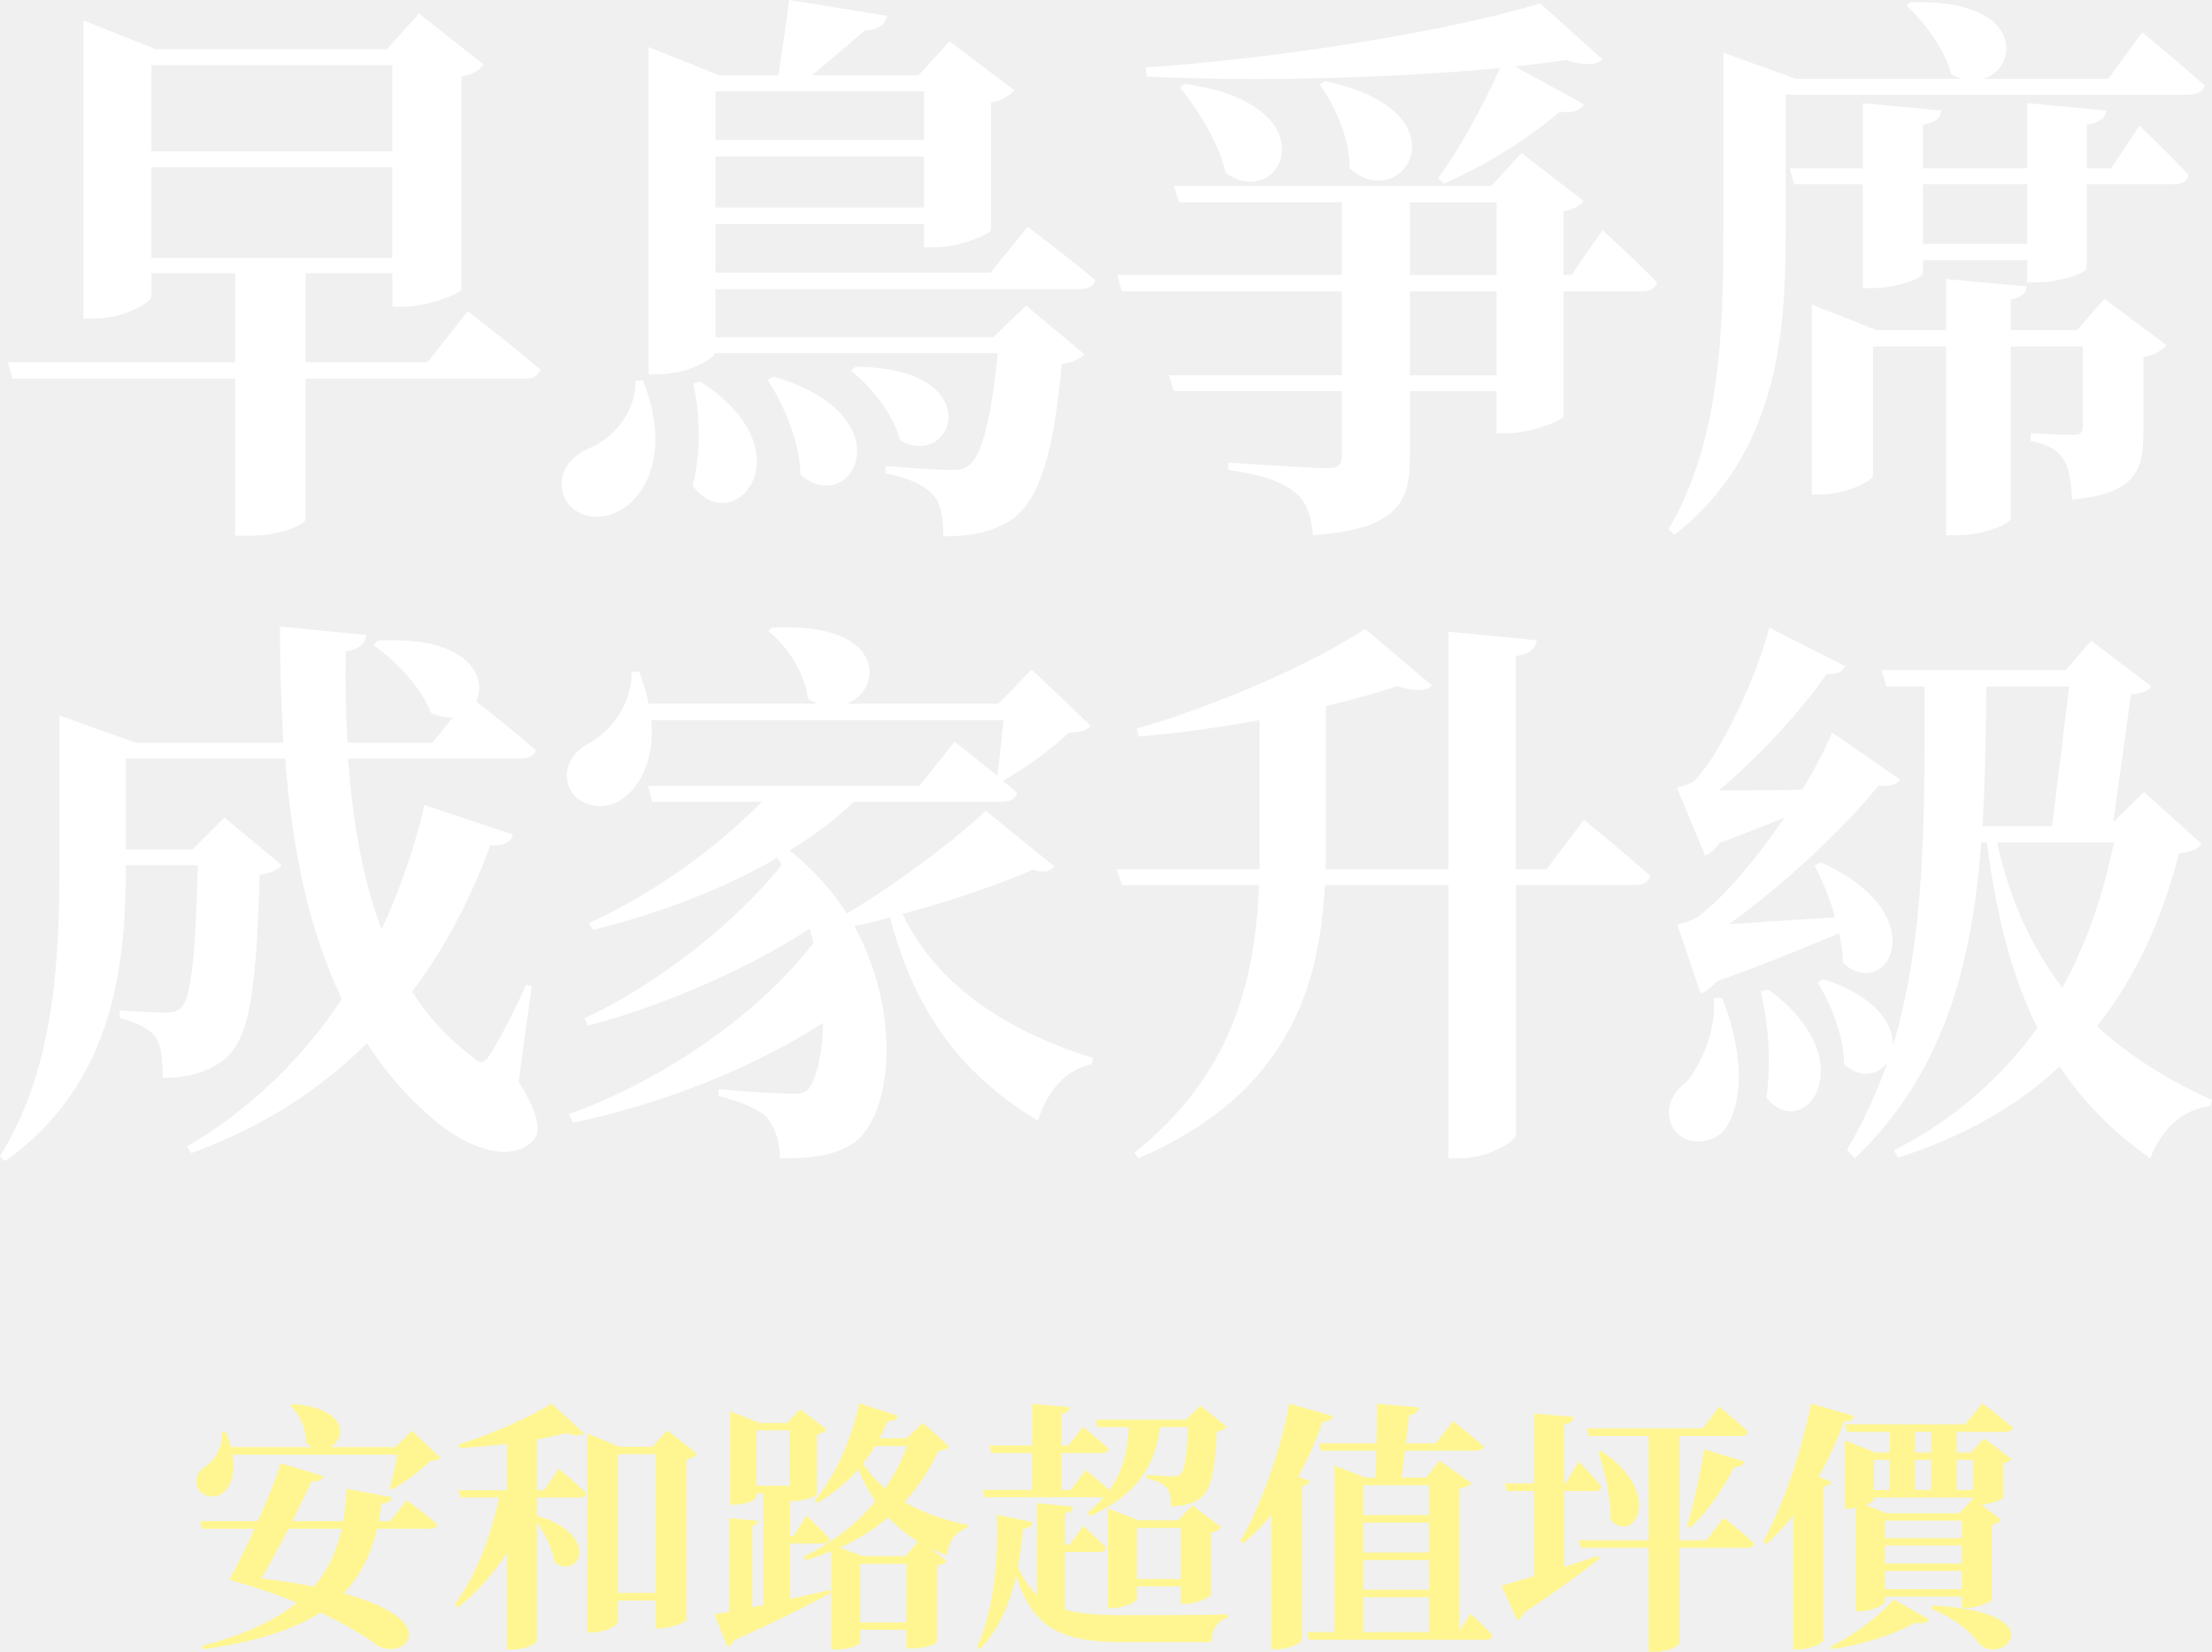
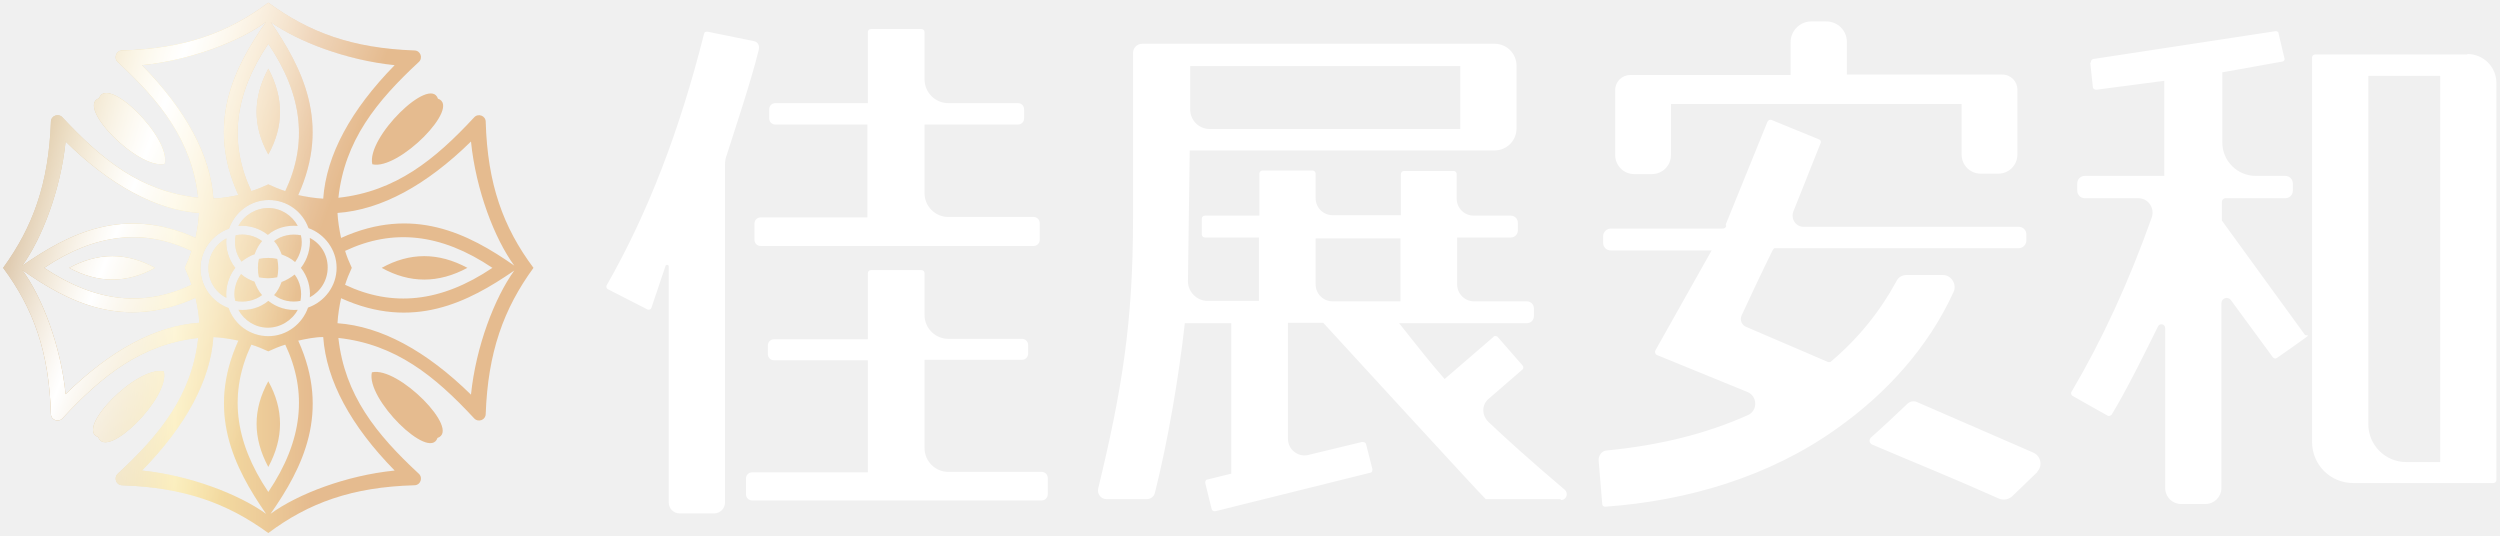
- <svg xmlns="http://www.w3.org/2000/svg" id="_圖層_2" data-name="圖層 2" viewBox="0 0 723.21 540.03">
+ <svg xmlns="http://www.w3.org/2000/svg" xmlns:xlink="http://www.w3.org/1999/xlink" viewBox="0 0 560 120" fill="#fff">
  <defs>
-     <style>
-       .cls-1 {
-         fill: #fff;
-       }
- 
-       .cls-2 {
-         fill: #fff691;
-       }
-     </style>
+     <linearGradient id="paint0" x1="2.2" y1="0" x2="120.9" y2="0" gradientUnits="userSpaceOnUse">
+       <stop stop-color="#BD935B" />
+       <stop offset="0.31" stop-color="#FAE9A9" />
+       <stop offset="0.57" stop-color="#E5BB8F" />
+     </linearGradient>
+     <linearGradient id="gr1" x1="0" y1="0" x2="80" y2="30" gradientUnits="userSpaceOnUse">
+       <stop offset="0" stop-color="#fff0" />
+       <stop offset=".5" stop-color="#fff" />
+       <stop offset="1" stop-color="#fff0" />
+       <animate attributeName="x1" values="-190;2000" dur="8s" repeatCount="indefinite" />
+       <animate attributeName="x2" values="-100;2090" dur="8s" repeatCount="indefinite" />
+     </linearGradient>
+     <path id="lo" d="M85.5,60c6.3-3.5,12.7-3.5,19.2,0-6.5,3.5-12.9,3.5-19.2,0ZM60.1,104.6c3.5-6.5,3.5-12.9,0-19.2-3.5,6.3-3.5,12.7,0,19.2ZM83.3,83.4c-1.4,5.9,12.9,20,14.7,14.7,5.3-1.8-8.8-16.1-14.7-14.7ZM83.4,36.8c5.9,1.4,20-12.9,14.7-14.7-1.8-5.3-16.1,8.8-14.7,14.7ZM36.9,36.7c1.4-5.9-12.9-20-14.7-14.7-5.3,1.8,8.8,16.1,14.7,14.7ZM36.7,83.2c-5.9-1.4-20,12.9-14.7,14.7,1.8,5.3,16.1-8.8,14.7-14.7ZM69.4,66.6c2.4-1.3,4-3.8,4-6.7s-1.6-5.4-4-6.6h0c.2,2.3-.5,4.8-2,6.7,1.5,1.9,2.2,4.3,2,6.6ZM60.1,15.4c-3.5,6.5-3.5,12.9,0,19.2,3.5-6.3,3.5-12.7,0-19.2ZM63.1,63.1c-.4,1.1-.9,2.1-1.7,3,1.7,1.3,3.9,1.7,5.9,1.3.4-2,0-4.2-1.3-5.9-.9.7-1.9,1.3-3,1.7ZM58.7,66.1c-.8-.9-1.3-1.9-1.7-3-1.1-.4-2.1-.9-3-1.7-1.3,1.8-1.8,4-1.3,6,2.1.4,4.3,0,6-1.3ZM60.1,67.4c-1.9,1.6-4.3,2.2-6.7,2h0c1.3,2.4,3.8,4,6.6,4s5.4-1.6,6.7-4c-2.3.2-4.7-.5-6.6-2ZM15.5,60c6.5,3.5,12.9,3.5,19.2,0-6.3-3.5-12.7-3.5-19.2,0ZM119.5,60c-6.7,9.2-10.2,18.9-10.7,32.7,0,1.4-1.7,2-2.6,1-8.8-9.5-17.6-16.6-30.4-18,1.4,12.8,8.5,21.6,18,30.4,1,.9.4,2.6-1,2.6-13.9.4-23.6,3.9-32.7,10.7-9.2-6.7-18.9-10.2-32.7-10.7-1.4,0-2-1.7-1-2.6,9.5-8.8,16.6-17.6,18-30.4-12.8,1.4-21.6,8.5-30.4,18-.9,1-2.6.4-2.6-1-.4-13.9-3.9-23.6-10.7-32.7,6.7-9.2,10.2-18.9,10.7-32.7,0-1.4,1.7-2,2.6-1,8.8,9.5,17.6,16.6,30.4,18-1.4-12.8-8.5-21.6-18-30.4-1-.9-.4-2.6,1-2.6,13.9-.4,23.6-3.9,32.7-10.7,9.2,6.7,18.9,10.2,32.7,10.7,1.4,0,2,1.7,1,2.6-9.5,8.8-16.6,17.6-18,30.4,12.8-1.4,21.6-8.5,30.4-18,.9-1,2.6-.4,2.6,1,.4,13.9,3.9,23.6,10.7,32.7ZM75.6,47.7c.1,1.9.4,3.7.8,5.6,16.1-7.3,28.5-1,38.8,6.2-4.4-6-8.6-16.9-9.7-27.8-10,9.8-20.1,15.3-29.9,16ZM78.8,60c-.6,1.3-1.1,2.5-1.5,3.8,10.6,5,21.4,4,33-3.8-11.6-7.8-22.4-8.8-33-3.8.4,1.3.9,2.5,1.5,3.8ZM88.4,14.6c-10.8-1.1-21.7-5.3-27.8-9.7,7.1,10.3,13.5,22.7,6.2,38.8,1.9.4,3.7.7,5.6.8.7-9.8,6.2-19.9,16-29.9ZM60.1,110.2c7.8-11.6,8.8-22.4,3.8-33-1.3.4-2.5.9-3.8,1.5-1.3-.6-2.5-1.1-3.8-1.5-5,10.6-4,21.4,3.8,33ZM69,68.9c3.7-1.3,6.4-4.8,6.4-8.9s-2.7-7.6-6.3-8.9c-1.3-3.7-4.8-6.3-8.9-6.3s-7.6,2.7-8.9,6.4c-3.7,1.3-6.4,4.8-6.4,8.9s2.7,7.6,6.3,8.9c1.3,3.7,4.8,6.3,8.9,6.3s7.6-2.7,8.9-6.4ZM60.1,9.8c-7.8,11.6-8.8,22.4-3.8,33,1.3-.4,2.5-.9,3.8-1.5,1.3.6,2.5,1.1,3.8,1.5,5-10.6,4-21.4-3.8-33ZM47.8,44.5c1.9-.1,3.7-.4,5.6-.8-7.3-16.1-1-28.5,6.2-38.8-6,4.4-16.9,8.6-27.8,9.7,9.8,10,15.3,20.1,16,29.9ZM5,59.5c10.3-7.1,22.7-13.5,38.8-6.2.4-1.9.7-3.7.8-5.6-9.8-.7-19.9-6.2-29.9-16-1.1,10.8-5.3,21.7-9.7,27.8ZM41.4,60c.6-1.3,1.1-2.5,1.5-3.8-10.6-5-21.4-4-33,3.8,11.6,7.8,22.4,8.8,33,3.8-.4-1.3-.9-2.5-1.5-3.8ZM44.6,72.3c0-1.9-.4-3.7-.8-5.6-16.1,7.3-28.5,1-38.8-6.2,4.4,6,8.6,16.9,9.7,27.8,10-9.8,20.1-15.3,29.9-16ZM31.8,105.4c10.8,1.1,21.7,5.3,27.8,9.7-7.1-10.3-13.5-22.7-6.2-38.8-1.9-.4-3.7-.7-5.6-.8-.7,9.8-6.2,19.9-16,29.9ZM72.4,75.5c-1.9,0-3.7.4-5.6.8,7.3,16.1,1,28.5-6.2,38.8,6-4.4,16.9-8.6,27.8-9.7-9.8-10-15.3-20.1-16-29.9ZM115.2,60.6c-10.3,7.1-22.7,13.5-38.8,6.2-.4,1.9-.7,3.7-.8,5.6,9.8.7,19.9,6.2,29.9,16,1.1-10.8,5.3-21.7,9.7-27.8ZM50.7,53.4c-2.4,1.3-4,3.8-4,6.7s1.6,5.4,4,6.6h0c-.2-2.3.5-4.8,2-6.7-1.5-1.9-2.2-4.3-2-6.6ZM61.4,54c.8.9,1.3,1.9,1.7,3,1.1.4,2.1.9,3,1.7,1.3-1.8,1.8-4,1.3-6-2.1-.4-4.3,0-6,1.3ZM60,52.6c1.9-1.6,4.3-2.2,6.7-2h0c-1.3-2.4-3.8-4-6.6-4s-5.4,1.6-6.7,4c2.3-.2,4.7.5,6.6,2ZM58,58c-.3,1.3-.3,2.7,0,4.1,1.3.3,2.7.3,4.1,0,.3-1.3.3-2.7,0-4.1-1.3-.3-2.7-.3-4.1,0ZM57,57c.4-1.1.9-2.1,1.7-3-1.7-1.3-3.9-1.7-5.9-1.3-.4,2,0,4.2,1.3,5.9.9-.7,1.9-1.3,3-1.7Z" />
  </defs>
-   <g id="_圖層_1-2" data-name="圖層 1">
-     <g>
-       <path class="cls-1" d="M152.92,101.76s14.83,11.31,23.73,19.09c-.55,2.04-2.6,2.96-5.19,2.96h-71.55v46.15c-.18,1.11-7.05,5.19-18.72,5.19h-4.27v-51.34H4.08l-1.48-5.38h74.33v-29.1h-27.43v7.41c0,2.41-9.45,7.42-18.72,7.42h-3.52V6.67l23.73,9.45h75.44l10.57-11.68,21.13,16.68c-.93,1.48-3.34,3.15-7.23,3.89v69.51c-.18,1.48-11.31,5.75-18.91,5.75h-3.71v-10.94h-28.36v29.1h39.85l13.16-16.68ZM49.49,21.32v28.17h78.78v-28.17H49.49ZM128.27,84.34v-29.66H49.49v29.66h78.78Z" />
-       <path class="cls-1" d="M210.18,124.37c9.27,22.98,1.3,38.74-8.9,43.19-6.86,3.15-15.2.74-17.24-6.3-1.86-7.23,2.78-12.23,8.9-14.83,7.23-2.97,15.01-11.49,14.83-21.87l2.41-.19ZM233.9,94.53v15.76h90.83l10.75-10.38,19.09,15.94c-1.48,1.48-3.71,2.59-7.41,3.15-2.6,28.73-7.23,44.49-16.31,50.79-5.75,3.89-12.79,5.56-22.43,5.56,0-5.75-.74-10.94-3.52-13.72-2.78-3.15-8.52-5.56-15.38-6.86v-2.41c6.49.56,17.79,1.3,21.5,1.3,2.97,0,4.45-.37,5.93-1.67,4.08-2.96,7.23-15.76,9.27-36.51h-92.5c-1.11,2.59-9.82,6.86-18.35,6.86h-3.34V15.38l23.17,9.27h19.28c1.11-7.04,2.6-17.42,3.52-24.65l32.07,5.19c-.74,3.15-3.34,4.63-7.41,4.82-4.64,4.08-11.86,10.19-17.24,14.64h34.85l10.2-11.12,21.13,15.94c-1.11,1.48-3.71,3.34-7.6,4.08v41.52c-.18,1.67-10.75,5.75-18.17,5.75h-3.71v-7.6h-68.21v15.94h89.9l12.23-15.01s13.72,10.38,22.06,17.42c-.56,2.04-2.41,2.97-5.19,2.97h-119ZM228.9,124.74c35.77,22.8,11.12,52.09-2.41,34.11,2.78-11.12,2.41-23.91.18-33.36l2.23-.74ZM233.9,29.84v15.94h68.21v-15.94h-68.21ZM302.11,67.84v-16.68h-68.21v16.68h68.21ZM252.81,123.08c44.3,12.98,25.39,46.71,8.9,32.07-.18-10.57-5.38-22.8-10.75-30.95l1.85-1.11ZM279.69,119.92c43.93.19,32.25,33.92,14.64,24.1-2.04-8.34-9.45-17.61-16.13-22.8l1.48-1.3Z" />
-       <path class="cls-1" d="M523.97,75.25s11.12,10.19,17.79,17.05c-.37,2.04-2.41,2.96-5,2.96h-25.58v40.78c-.18,1.48-10.94,5.56-18.17,5.56h-3.7v-13.72h-28.36v22.06c0,14.09-4.08,23.17-31.7,25.02-.55-6.3-2.04-11.12-5.93-14.09-3.89-2.97-9.08-5.38-21.69-7.23v-2.41s27.25,1.85,32.62,1.85c3.34,0,4.45-1.48,4.45-3.71v-21.5h-54.86l-1.67-5.19h56.53v-27.43h-71.92l-1.48-5.38h73.4v-23.73h-53.2l-1.67-5.38h103.8l9.83-10.75,20.39,15.76c-1.11,1.3-3.34,2.78-6.67,3.34v20.76h2.59l10.2-14.64ZM470.22,58.2c6.12-8.16,14.09-22.24,20.2-35.96-33.92,3.15-77.85,4.63-115.48,2.78l-.37-2.97c44.3-2.96,100.09-12.05,129.01-20.95l20.39,18.35c-1.86,1.67-5.93,2.22-11.86.18-5.19.74-10.75,1.48-16.87,2.04l22.61,12.42c-.92,1.85-3.52,3.15-7.79,2.41-11.68,9.82-25.58,18.17-38,23.54l-1.85-1.85ZM387.36,27.43c48.56,6.67,31.7,42.26,13.35,29.1-2.04-9.64-9.08-20.76-15.01-27.99l1.67-1.11ZM433.15,26.51c47.08,9.82,25.58,44.11,8.15,28.54,0-9.64-4.82-20.57-9.82-27.43l1.67-1.11ZM460.95,89.9h28.36v-23.73h-28.36v23.73ZM489.31,95.27h-28.36v27.43h28.36v-27.43Z" />
-       <path class="cls-1" d="M700.42,10.57s12.61,10.38,20.39,17.42c-.55,2.04-2.6,2.97-5.38,2.97h-131.6v44.48c0,31.7-1.85,72.47-36.33,99.35l-2.04-1.67c16.87-28.36,17.98-64.5,17.98-97.5V17.24l23.73,8.53h54.31c-1.11-.37-2.22-.74-3.52-1.48-2.04-8.16-9.08-17.42-14.65-22.43l1.3-1.11c37.26-1.3,35.78,21.32,23.91,25.02h40.78l11.12-15.2ZM699.49,41.15s10.2,9.64,16.13,16.13c-.55,2.04-2.41,2.97-4.82,2.97h-28.55v27.62c0,1.11-8.53,4.45-16.13,4.45h-3.34v-7.23h-34.1v4.26c0,1.67-8.71,4.82-16.13,4.82h-3.52v-33.92h-22.43l-1.49-5.19h23.91v-21.32l25.76,2.41c-.37,2.23-1.67,3.89-6.11,4.63v14.27h34.1v-21.32l25.95,2.41c-.37,2.23-1.85,3.89-6.49,4.63v14.27h7.97l9.27-13.9ZM688,97.68l20.39,15.2c-1.11,1.3-3.71,3.15-7.6,3.89v24.47c0,12.79-2.78,20.2-23.36,22.06-.37-5.75-.74-10.19-2.78-13.16-1.85-2.78-4.63-4.82-10.75-5.93v-2.6s10.57.56,13.9.56c2.6,0,3.15-.93,3.15-2.96v-25.95h-23.54v56.35c0,1.67-9.45,5.38-17.24,5.38h-3.89v-61.72h-23.91v42.26c0,1.67-8.9,6.12-17.24,6.12h-2.78v-62.09l21.13,8.34h22.8v-16.68l26.32,2.41c-.18,2.04-1.48,3.71-5.19,4.26v10.01h21.69l8.9-10.19ZM662.79,60.24h-34.1v19.46h34.1v-19.46Z" />
-       <path class="cls-1" d="M169.6,353.67c6.67,10.94,7.6,16.5,4.45,19.46-8.34,8.15-23.91.37-32.62-7.42-8.53-7.23-15.57-15.57-21.5-24.65-14.83,14.83-33.55,27.25-57.46,35.96l-1.3-2.22c21.5-12.6,38.18-29.47,50.6-48.19-10.94-22.8-16.31-49.49-18.54-78.59h-52.09v29.66h21.87l10.38-10.38,18.72,15.57c-1.3,1.48-3.52,2.59-7.23,3.15-1.11,39.67-3.52,53.94-11.68,60.43-5,3.89-11.31,5.93-20.02,5.93,0-5.93-.37-10.75-2.6-13.72-2.22-2.6-6.11-4.45-11.49-5.93v-2.41c4.26.37,11.86.74,15.01.74,2.6,0,3.89-.37,5.01-1.48,3.33-2.96,4.82-16.87,5.56-46.71h-23.54c0,29.66-2.6,70.62-39.48,96.75l-1.67-1.67c17.79-28.17,19.46-63.95,19.46-95.27v-48.75l25.02,8.9h48.19c-.74-12.42-1.11-25.02-1.11-38l28.18,2.78c-.18,2.41-1.86,4.63-6.67,5.38-.18,10.01,0,20.02.55,29.84h27.8l6.67-8.34c-2.22.18-4.63-.18-7.23-1.48-2.97-8.15-11.68-17.24-18.72-22.06l1.3-1.48c29.66-1.85,36.14,12.05,32.25,19.83,4.08,3.15,13.35,10.57,19.46,15.94-.37,1.85-2.41,2.78-5.19,2.78h-56.16c1.48,19.83,4.64,39.11,10.94,55.79,6.3-13.35,10.94-27.25,14.08-40.59l28.92,9.64c-.74,2.23-2.41,3.71-7.41,3.52-5.93,16.13-14.09,32.62-25.58,47.82,5.19,8.16,11.68,15.2,19.46,21.13,2.78,2.59,4.08,2.59,6.12-.74,2.97-4.63,8.16-14.64,11.68-22.61l1.86.37-4.26,31.32Z" />
-       <path class="cls-1" d="M344.75,283.23c-1.3,1.48-2.97,2.41-7.05,1.11-11.12,4.82-26.51,10.19-42.63,14.46,12.05,25.02,36.52,39.11,62.28,47.08l-.37,2.04c-8.34,1.67-14.46,8.34-17.61,18.54-23.73-14.46-39.85-33.92-48.38-66.54-3.89,1.11-7.79,2.04-11.68,2.78,14.27,26.13,12.79,55.98,2.96,68.03-4.82,5.93-14.08,8.16-27.25,7.97-.19-6.12-1.67-10.38-4.45-13.53-2.41-2.41-8.34-5-15.57-6.86l-.18-2.22c7.6.74,20.02,1.48,24.47,1.48,2.6,0,4.45-.37,5.38-2.04,2.6-3.89,4.26-11.68,4.45-21.13-22.06,14.27-52.08,26.51-81.74,32.62l-1.3-2.78c30.96-11.12,62.28-32.99,79.89-55.98-.37-1.48-.74-2.96-1.3-4.63-18.91,12.42-46.52,24.84-72.47,31.7l-1.11-2.41c23.91-11.12,50.05-31.7,64.5-50.23l-1.48-2.22c-17.24,10.01-38.37,18.17-60.24,23.54l-1.3-2.23c22.06-10.01,42.82-25.58,56.53-39.67h-35.77l-1.48-5.19h88.78l11.49-14.46s7.04,5.56,13.9,11.12c.74-5.19,1.49-12.23,2.04-18.16h-115.11c1.11,12.97-3.71,22.06-10.01,26.13-5.56,3.71-14.46,2.23-17.05-4.63-2.04-6.49,1.86-11.49,7.23-14.27,6.49-3.52,13.72-12.79,13.35-22.98h2.59c1.3,3.71,2.41,7.04,2.97,10.38h55.42c-1.11-.37-2.23-.93-3.34-1.67-.93-8.34-6.86-17.42-12.98-22.06l1.3-1.11c37.44-2.04,36.33,20.02,24.65,24.84h49.31l10.94-11.12,19.28,18.35c-1.3,1.67-3.34,2.04-7.05,2.23-5.38,5-14.46,11.86-21.69,15.76,1.67,1.3,3.15,2.6,4.63,3.89-.37,2.04-2.41,2.96-5,2.96h-48.38c-5.75,5.75-12.98,10.94-20.95,15.94,7.79,6.12,13.9,13.16,18.72,20.58,16.87-10.01,35.59-24.28,45.41-33.55l22.43,18.16Z" />
-       <path class="cls-1" d="M517.86,268.03s13.53,10.94,21.69,18.35c-.56,2.04-2.41,2.97-5.19,2.97h-38.74v81.56c0,2.41-9.64,7.79-17.98,7.79h-4.08v-89.34h-40.41c-1.67,32.62-11.49,68.03-60.98,89.34l-1.3-1.85c31.7-25.21,39.48-55.79,40.78-87.49h-44.86l-1.67-5.19h46.71v-48.75c-12.98,2.41-26.51,4.26-39.48,5.38l-.74-2.59c26.69-7.6,58.76-21.87,74.7-32.62l21.87,18.54c-1.86,1.85-5.75,2.04-11.31.19-6.67,2.22-14.64,4.45-23.36,6.49v46.34c0,2.41,0,4.63-.18,7.04h40.22v-77.66l28.92,2.78c-.56,2.59-1.86,4.45-6.86,5.19v69.69h10.01l12.23-16.13Z" />
-       <path class="cls-1" d="M563.07,326.23c7.6,19.65,6.49,34.66,1.11,42.63-3.89,5.56-13.72,5.93-17.24-.18-2.97-5.56-.56-11.12,4.26-14.83,4.63-5,10.19-17.24,9.08-27.62h2.78ZM548.42,302.32s4.45-1.11,6.49-2.41c8.71-6.49,19.46-19.28,28.54-32.62-6.3,2.6-13.53,5.38-21.32,8.34-1.3,2.04-2.97,3.34-4.63,4.08l-9.27-22.24s3.89-.93,5.56-2.04c9.27-9.27,21.13-35.96,24.65-50.23l24.84,12.6c-.74,1.67-2.97,2.97-6.11,2.6-8.16,11.86-22.62,27.62-35.22,38,7.6,0,17.24,0,27.25-.18,4.26-6.86,7.6-13.53,9.82-18.72l22.24,15.38c-.93,1.48-3.34,2.59-7.04,1.85-10.57,13.35-30.77,32.44-48.94,45.41,9.46-.56,21.87-1.48,34.66-2.22-1.67-6.3-4.27-12.42-6.67-16.87l2.04-1.11c38.37,17.24,21.32,46.15,7.23,32.81,0-3.15-.56-6.3-1.3-9.64-10.01,4.26-24.47,10.2-40.04,15.76-1.67,2.04-3.33,3.34-5.19,3.89l-7.6-22.43ZM578.08,323.45c32.07,23.36,11.86,50.79-.55,35.4,1.67-11.31.55-25.02-1.86-34.66l2.41-.74ZM719.69,275.82c-.93,1.85-2.97,2.59-7.23,3.15-5.38,20.76-13.72,40.04-26.88,56.53,11.12,10.19,23.91,17.98,37.63,24.1l-.55,2.04c-8.71.93-15.76,7.04-19.65,17.05-11.86-8.34-21.69-18.17-29.66-30.03-13.16,12.42-30.4,22.61-52.83,29.84l-1.3-2.41c20.02-10.19,35.4-24.1,46.9-40.04-7.97-16.13-13.35-35.77-16.5-60.61h-1.85c-2.97,39.48-12.05,75.26-41.33,103.24l-2.6-2.78c5.56-9.27,9.82-18.91,13.35-28.73-2.96,4.26-8.9,5.75-14.27.74,0-8.9-4.26-19.83-8.71-26.69l2.04-1.11c17.42,5.75,22.98,15.01,22.61,21.87,10.94-36.33,10.38-76.74,10.38-117.52h-12.42l-1.67-5.38h60.24l8.34-9.64,19.65,15.01c-1.48,1.67-3.15,2.22-6.67,2.6l-5.75,41.7,10.01-9.82,18.72,16.87ZM649.44,224.47c-.18,15.57-.37,30.95-1.3,45.6h22.8l5.56-45.6h-27.06ZM652.96,275.44c4.26,19.46,11.68,34.85,21.32,47.45,7.97-14.46,13.35-30.4,16.87-47.45h-38.18Z" />
-     </g>
-     <g>
-       <path class="cls-2" d="M76.08,475.57c1.03,6.08-.51,10.45-3.17,12.5-2.48,2.05-6.93,1.46-8.3-1.8-1.12-3.17.6-5.74,3.17-7.19,2.57-1.8,5.39-6.5,4.79-11.04h1.2c.77,1.8,1.37,3.42,1.8,5.05h26.71c-.69-.34-1.46-.77-2.14-1.37.17-4.37-2.05-9.25-5.05-12.07l.6-.6c18.15,1.2,17.63,11.3,12.33,14.04h21.4l5.31-5.31,9.33,8.82c-.68.69-1.54.94-3.34,1.03-3.08,3.08-8.48,7.11-12.59,9.42l-.69-.6c.86-2.91,1.97-7.36,2.49-10.87h-53.85ZM133.02,490.46s6.25,4.62,10.1,7.96c-.26.94-1.2,1.37-2.4,1.37h-17.38c-1.97,8.13-5.22,15.15-10.96,21.15,33.13,8.99,20.21,22,11.13,17.12-4.45-3.42-10.79-7.19-18.75-10.87-8.65,5.56-20.89,9.59-38.35,11.99l-.51-1.03c14.21-3.68,24.23-8.48,31.33-14.21-6.68-2.65-14.04-5.22-22.26-7.45,2.31-4.02,5.4-10.27,8.31-16.69h-17.12l-.77-2.48h19.01c3.25-7.53,6.25-14.81,7.45-18.92l13.96,4.2c-.34.94-1.11,1.8-3.85,1.71-1.63,3.25-3.85,7.96-6.33,13.01h16.69c.51-3.42.86-6.93,1.03-10.62l14.81,2.82c-.26,1.37-1.37,2.05-3.34,1.97-.26,1.97-.6,3.94-.94,5.82h3.77l5.39-6.85ZM94.32,499.79c-2.91,5.65-5.99,11.47-8.82,16.27,6.51.77,12.16,1.63,17.21,2.65,4.88-5.73,7.53-11.99,9.07-18.92h-17.46Z" />
-       <path class="cls-2" d="M182.77,480.19s5.74,4.79,8.99,8.05c-.17.94-1.11,1.37-2.31,1.37h-13.87v5.91c21.57,6.42,13.44,21.4,5.73,15.15-.6-4.37-3.08-9.25-5.73-13.01v38.78c0,.6-3.17,2.82-7.96,2.82h-1.8v-31.68c-4.28,6.85-9.67,12.84-16.09,17.98l-1.03-1.03c7.02-9.33,11.9-22.51,14.56-34.93h-12.59l-.68-2.4h15.84v-15.15c-5.22.6-10.61,1.11-15.58,1.37l-.26-1.2c10.53-3.17,23.8-9.07,30.39-13.35l10.61,9.76c-1.03.77-2.91.94-5.65-.09-2.83.68-6.16,1.37-9.76,2.05v16.61h2.4l4.79-7.02ZM227.98,475.31c-.51.77-1.8,1.46-3.51,1.88v52.39c-.17.69-4.97,2.74-8.48,2.74h-1.63v-9.07h-12.33v6.93c0,1.11-3.94,3.51-8.31,3.51h-1.63v-65.06l10.36,4.37h10.96l4.79-5.39,9.76,7.71ZM214.37,520.77v-45.37h-12.33v45.37h12.33Z" />
-       <path class="cls-2" d="M258.39,522.74c4.2-.94,8.65-1.88,13.01-2.91l.34.94c-7.02,3.77-17.12,8.99-31.59,15.41-.43,1.03-1.29,1.97-2.23,2.23l-4.28-10.62c1.29-.17,2.91-.51,4.88-.86v-30.56l9.42.86c-.09.77-.6,1.46-1.97,1.63v26.63l3.68-.77v-36.47h-2.31v1.2c0,.6-2.74,2.48-7.11,2.48h-1.54v-30.56l9.76,3.85h8.99l4.2-4.54,8.73,6.68c-.51.6-1.62,1.28-3.25,1.63v19.6c-.17.6-4.45,2.14-7.28,2.14h-1.46v11.47h1.11l4.28-6.68s4.88,4.62,7.62,7.71c-.26.94-1.11,1.37-2.31,1.37h-10.7v18.15ZM247.34,485.75h10.96v-18.15h-10.96v18.15ZM310.35,472.91c-.6.94-1.54,1.2-3.51,1.37-2.74,6.08-6.42,11.73-11.13,16.78,5.73,3.34,12.67,5.91,20.8,7.53l-.17.86c-4.02,1.46-6.08,4.28-6.76,9.07-1.97-.77-3.85-1.54-5.57-2.4l5.57,4.19c-.6.68-1.37,1.2-3.17,1.54v24.91c0,.51-3.17,2.14-8.22,2.14h-1.8v-6.08h-15.15v4.11c0,.69-2.91,2.31-7.79,2.31h-1.63v-32.1c-2.65,1.11-5.48,2.05-8.39,2.91l-.68-1.11c9.5-4.54,17.46-10.79,23.54-18.15-2.23-3.17-4.03-6.68-5.65-10.45-3.94,4.54-8.39,8.13-13.27,10.96l-.94-.77c6.25-7.36,11.9-19.09,14.55-31.76l12.67,4.11c-.43,1.11-1.45,1.88-3.42,1.71-.86,1.97-1.71,3.85-2.66,5.65h8.9l5.31-5.05,8.56,7.7ZM300.25,503.99c-3.77-2.31-7.02-4.96-9.76-7.96-4.54,3.85-9.76,7.19-15.84,9.93l7.53,2.82h13.87l4.2-4.79ZM296.4,530.44v-19.18h-15.15v19.18h15.15ZM286.13,472.74c-1.2,2.05-2.49,3.94-3.94,5.74,1.97,3,4.45,5.74,7.28,8.13,3-4.37,5.39-8.99,7.11-13.87h-10.44Z" />
-       <path class="cls-2" d="M348.21,526.25c5.14,1.46,11.39,1.8,19.35,1.8,7.53,0,25.86,0,33.9-.26v1.11c-3.59.86-5.31,4.19-5.39,7.96h-28.77c-19.52,0-29.54-4.02-35.02-21.74-2.05,8.82-5.48,17.64-11.9,24.06l-.86-.86c5.57-11.73,7.02-29.54,6.51-43.06l11.73,2.4c-.34,1.28-1.28,2.05-3.25,2.14-.34,3.94-.86,8.22-1.71,12.41,1.8,4.02,3.85,7.02,6.33,9.33v-30.14l11.73,1.2c-.17,1.11-.77,1.88-2.65,2.14v10.27h1.62l4.37-6.16s4.79,4.28,7.53,7.19c-.25.94-1.03,1.37-2.23,1.37h-11.3v18.83ZM337.51,487.12v-12.07h-13.35l-.68-2.48h14.04v-13.61l12.33,1.11c-.17,1.11-.77,1.8-2.74,2.14v10.36h2.31l4.71-6.08s5.22,4.19,8.39,7.19c-.17.94-1.11,1.37-2.31,1.37h-13.1v12.07h3.08l4.79-6.51s4.54,3.6,7.79,6.59c5.05-7.02,5.99-14.3,6.33-20.63h-10.1l-.77-2.4h29.53l4.79-4.62,8.65,7.02c-.69.68-1.63,1.2-3.34,1.46-.6,13.18-1.88,19.35-5.57,21.92-2.23,1.63-5.22,2.48-9.42,2.48,0-2.65-.26-4.88-1.46-6.16-1.2-1.28-3.51-2.31-6.42-2.91l.09-1.2c2.48.26,7.11.51,8.56.51,1.2,0,1.8-.17,2.31-.6,1.37-1.2,2.14-6.25,2.57-15.5h-9.24c-1.2,10.19-5.48,21.23-22.69,29.02l-.94-1.11c2.05-1.63,3.77-3.25,5.22-4.97h-38.87l-.69-2.4h16.18ZM386.14,524.36v-5.74h-14.39v4.19c0,.86-4.19,2.91-8.13,2.91h-1.37v-32.62l9.93,3.94h13.1l4.62-4.88,9.5,7.19c-.6.6-1.71,1.37-3.42,1.71v20.2c-.08.86-4.71,3.08-8.13,3.08h-1.71ZM386.14,516.23v-16.69h-14.39v16.69h14.39Z" />
-       <path class="cls-2" d="M428.36,484.21c-.26.77-1.03,1.37-2.66,1.63v50.43c-.17.77-4.19,2.91-8.13,2.91h-1.88v-43.83c-2.83,3.42-5.91,6.51-9.16,9.16l-1.03-.6c6.5-11.13,13.01-28.42,16.09-45.03l14.3,4.11c-.34,1.03-1.37,1.8-3.42,1.8-2.23,6.51-4.97,12.59-8.05,17.98l3.94,1.46ZM480.84,527.53s4.71,4.28,7.19,7.19c-.17.94-.94,1.37-2.14,1.37h-57.96l-.68-2.48h9.07v-54.45l10.27,3.94h3.17c.08-2.48.17-5.56.26-8.82h-17.98l-.68-2.4h18.75c.09-4.45.17-8.99.17-12.93l13.7,1.2c-.26,1.37-1.29,2.31-3.25,2.57-.26,2.65-.68,5.91-1.03,9.16h9.85l5.57-7.28s6.25,4.88,10.02,8.3c-.26.94-1.11,1.37-2.4,1.37h-23.37c-.34,3.17-.77,6.34-1.11,8.82h8.13l4.28-5.56,10.45,7.36c-.6.86-1.71,1.37-3.94,1.71v46.49l3.68-5.56ZM445.74,485.58v9.76h21.58v-9.76h-21.58ZM467.31,497.82h-21.58v9.76h21.58v-9.76ZM445.74,519.74h21.58v-9.67h-21.58v9.67ZM445.74,533.61h21.58v-11.39h-21.58v11.39Z" />
-       <path class="cls-2" d="M511.42,512.29c3.6-1.11,7.36-2.4,11.13-3.6l.34.94c-5.22,4.11-13.27,10.19-24.66,17.64-.34,1.11-1.11,2.05-2.14,2.4l-5.14-11.3c2.23-.6,6.08-1.63,10.7-3.08v-27.82h-8.99l-.69-2.48h9.68v-22.86l12.93,1.11c-.17,1.2-.86,2.14-3.17,2.48v19.26h.51l4.28-7.19s4.96,5.05,7.45,8.3c-.26.94-1.11,1.37-2.23,1.37h-10.02v24.83ZM563.64,496.2s6.33,4.97,10.02,8.48c-.26.94-1.2,1.37-2.4,1.37h-22.17v31.16c0,.69-3.08,2.82-8.13,2.82h-1.88v-33.99h-22.17l-.69-2.48h22.86v-34.07h-19.52l-.69-2.48h37.93l5.31-7.11s5.99,4.88,9.5,8.22c-.26.94-1.11,1.37-2.4,1.37h-20.12v34.07h8.9l5.65-7.36ZM523.66,474.45c20.38,13.36,10.96,30.82,2.91,22.43.26-7.28-1.8-15.75-3.94-22.09l1.03-.34ZM551.66,498.85c1.97-6.42,4.19-16.44,5.56-25l13.27,4.02c-.43,1.03-1.54,1.8-3.42,1.71-3.85,7.53-8.9,14.81-14.21,19.78l-1.2-.51Z" />
-       <path class="cls-2" d="M598.76,484.38c-.25.77-.94,1.37-2.57,1.63v50.34c-.17.77-4.2,2.91-8.05,2.91h-1.8v-43.83c-2.74,3.42-5.65,6.59-8.73,9.33l-1.11-.69c6.16-11.13,12.41-28.68,15.67-45.2l14.13,4.11c-.34,1.11-1.45,1.8-3.42,1.8-2.4,6.51-5.14,12.59-8.22,18.06l4.11,1.54ZM598.68,538.23c7.96-3.77,16.44-10.44,20.46-15.32l11.73,6.59c-.69.94-2.23,1.46-4.79,1.03-6.08,3.68-17.04,7.11-26.97,8.65l-.43-.94ZM639.77,468.12v6.76h4.71l4.28-4.62,8.99,6.76c-.34.51-1.28,1.11-2.74,1.37v11.3c-.09.51-4.11,1.97-7.19,2.23l6.5,4.96c-.43.6-1.46,1.37-3,1.63v24.57c-.09.6-4.88,2.57-8.13,2.57h-1.71v-3.68h-25.17v1.8c0,.86-4.2,3-8.13,3h-1.37v-33.82c-.77.17-1.54.26-2.31.26h-1.28v-22.26l10.02,3.94h4.62v-6.76h-13.87l-.69-2.48h39.3l5.57-6.85s6.16,4.62,10.02,7.96c-.26.94-1.2,1.37-2.4,1.37h-16.01ZM645.16,489.95v-.34h-32.53v.77c0,.34-1.03,1.03-2.57,1.63l6.76,2.74h23.89l4.45-4.79ZM612.63,477.28v9.85h5.22v-9.85h-5.22ZM641.48,502.88v-5.74h-25.17v5.74h25.17ZM616.32,511.18h25.17v-5.91h-25.17v5.91ZM641.48,519.57v-5.99h-25.17v5.99h25.17ZM631.47,468.12h-5.31v6.76h5.31v-6.76ZM631.47,487.12v-9.85h-5.31v9.85h5.31ZM631.81,524.88c40.49,2.14,23.2,20.12,15.32,12.5-2.57-3.6-7.53-8.13-15.67-11.39l.34-1.11ZM639.77,477.28v9.85h5.39v-9.85h-5.39Z" />
-     </g>
-   </g>
+   <path stroke="url(#gr1)" stroke-width="3" d="M169.9,11.4c.3-.9.1-2-1.1-2.2-2.5-.5-9.3-1.9-10.3-2.1-.4,0-.7,0-.8.5-5.5,21.8-12.6,40.2-21.8,56.3-.2.3,0,.8.3.9l8.8,4.5c.3.2.8,0,.9-.3l3.2-9.5c.2-.3.7-.2.7.2v52.9c0,1.3,1.1,2.4,2.4,2.4h7.8c1.3,0,2.4-1.1,2.4-2.4V37c0-.8.1-1.6.4-2.3.7-2.3,5.5-16.6,7.1-23.3h0ZM233.2,105.7h-20.8c-2.9,0-5.3-2.4-5.3-5.3v-19.8h21.8c.8,0,1.4-.6,1.4-1.4v-1.9c0-.8-.6-1.4-1.4-1.4h-16.5c-2.9,0-5.3-2.4-5.3-5.3v-9.4c0-.4-.3-.7-.7-.7h-11.3c-.4,0-.7.3-.7.7v14.8h-21c-.8,0-1.4.6-1.4,1.4v1.9c0,.8.6,1.4,1.4,1.4h21v25.1h-25.9c-.8,0-1.4.6-1.4,1.4v3.5c0,.8.6,1.4,1.4,1.4h64.8c.8,0,1.4-.6,1.4-1.4v-3.6c0-.8-.6-1.4-1.4-1.4h-.1ZM194.3,27.9v20.8h-23.9c-.8,0-1.4.6-1.4,1.4v3.6c0,.8.6,1.4,1.4,1.4h61.1c.8,0,1.4-.6,1.4-1.4v-3.7c0-.8-.6-1.4-1.4-1.4h-19.1c-2.9,0-5.3-2.4-5.3-5.3v-15.4h20.9c.8,0,1.4-.6,1.4-1.4v-2c0-.8-.6-1.4-1.4-1.4h-15.6c-2.9,0-5.3-2.4-5.3-5.3V7.2c0-.4-.3-.7-.7-.7h-11.3c-.4,0-.7.3-.7.7v15.9h-20.7c-.8,0-1.4.6-1.4,1.4v2c0,.8.6,1.4,1.4,1.4h20.6ZM349.7,112c1.2,0,1.7-1.5.8-2.3-7.9-6.7-13.3-11.6-17-15.1-1.6-1.5-1.7-3.9,0-5.3l7.5-6.5c.3-.2.3-.7,0-1l-5.5-6.3c-.1-.2-.8-.4-1,0l-10.9,9.4c-3.6-4.1-5.8-7-10.2-12.5h28.6c.9,0,1.6-.7,1.6-1.6v-1.7c0-.9-.7-1.6-1.6-1.6h-11.8c-2.1,0-3.8-1.7-3.8-3.8v-10.5h12c.9,0,1.6-.7,1.6-1.6v-1.7c0-.9-.7-1.6-1.6-1.6h-8.3c-2.1,0-3.8-1.7-3.8-3.8v-5.5c0-.4-.3-.7-.7-.7h-11.1c-.4,0-.7.3-.7.7v9.2h-15.3c-2.1,0-3.8-1.7-3.8-3.8v-5.5c0-.4-.3-.7-.7-.7h-11.2c-.4,0-.7.3-.7.7v9.4h-12.2c-.4,0-.7.3-.7.7v3.5c0,.4.3.7.7.7h12.1v14.2h-11.5c-2.4,0-4.4-2-4.4-4.4l.4-29.3h68.3c2.7,0,4.9-2.2,4.9-4.9v-14.1c0-2.7-2.2-4.9-4.9-4.9h-78.9c-1.2,0-2.1.9-2.1,2.1v37.2c0,23.2-2.5,38.4-7.8,60.3-.3,1.2.6,2.4,1.8,2.4h9.1c.9,0,1.6-.6,1.8-1.4,3-12,5.4-26.3,6.7-38h10.4v33.7l-5.3,1.3c-.4,0-.6.5-.5.9l1.4,5.7c.1.4.5.6.9.5l34.6-8.6c.4,0,.6-.5.5-.9l-1.4-5.5c-.1-.4-.5-.5-.9-.5l-12,2.9c-2.3.6-4.6-1.2-4.6-3.6v-26h7.9s35.1,38.3,36.4,39.5h16.7l.2.2ZM266.6,14.8h60.5v14.1h-56.1c-2.5,0-4.4-2-4.4-4.4v-9.6h0ZM298.5,67.5c-2.1,0-3.8-1.7-3.8-3.8v-10.3h19v14.1h-15.2ZM552.7,12.2h-34.1c-.4,0-.7.3-.7.7v86.1c0,5.1,4.1,9.2,9.2,9.2h31.4c.4,0,.7-.3.7-.7V18.6c0-3.6-2.9-6.5-6.5-6.5h0ZM530.5,94.9V17h16.1v86.5h-7.6c-4.7,0-8.5-3.8-8.5-8.5h0ZM468.2,13.9l.6,5.6c0,.4.4.6.8.6l15.2-2v21.3h-17.8c-.9,0-1.7.7-1.7,1.7v1.6c0,.9.7,1.7,1.7,1.7h12c2.2,0,3.7,2.2,3,4.3-5.2,14.6-11.1,27.4-18,39.1-.2.3,0,.8.3.9.7.4,7.2,4.1,7.8,4.4.3.2.7,0,.9-.2,3.2-5.2,7.9-14.7,10.4-19.8.4-.8,1.6-.5,1.6.4v35.8c0,2,1.6,3.6,3.6,3.6h5.4c2,0,3.6-1.6,3.6-3.6v-41.4c0-1.1,1.4-1.6,2.1-.7l9.4,12.8c.2.3.6.4.9.2,1.2-.8,4.4-3.1,6.1-4.3s.4-.6.2-.9c-2.6-3.5-14.5-20-18.6-25.6v-4.2c0-.4.4-.8.8-.8h13.4c.9,0,1.7-.7,1.7-1.7v-1.6c0-.9-.7-1.7-1.7-1.7h-6.6c-4.1,0-7.5-3.3-7.5-7.5v-15.7l13.4-2.4c.4,0,.7-.5.5-.8l-1.3-5.5c0-.4-.4-.6-.8-.5l-40.6,6.2c-.4,0-.7.4-.6.8h-.2ZM365.9,39h4.1c2.4,0,4.3-1.9,4.3-4.3v-11.4h65.1v11.3c0,2.4,1.9,4.3,4.3,4.3h3.9c2.4,0,4.3-1.9,4.3-4.3v-14.5c0-1.9-1.5-3.4-3.4-3.4h-34.8v-7.3c0-2.6-2.1-4.6-4.6-4.6h-3.4c-2.5,0-4.6,2.1-4.6,4.6v7.4h-35.9c-1.9,0-3.4,1.5-3.4,3.4v14.5c0,2.4,1.9,4.3,4.3,4.3h-.2ZM386.7,50.6c-.2.5-.4.6-1,.6h-24.9c-.9,0-1.7.8-1.7,1.7v1.5c0,1,.8,1.7,1.7,1.7h22.6l-12.6,22.4c-.2.4,0,.8.3,1l20.3,8.3c2.3.9,2.4,4.2.1,5.2-9.2,4.1-19.4,6.7-31.5,7.9-1.2,0-2,1.2-1.9,2.3l.8,9.7c0,.4.3.6.7.6,18.3-1.3,36.7-6.7,51.7-17.4h0c11.1-7.8,20.6-18.2,26.3-30.7.8-1.7-.5-3.8-2.4-3.8h-8.1c-1,0-1.9.5-2.3,1.4-3.7,6.8-8.6,12.9-14.8,18.1,0,0-.3,0-.5,0h0c-6.1-2.6-12.4-5.3-18.4-7.9-1-.4-1.4-1.6-1-2.5,1.6-3.5,5.3-11.3,6.9-14.5.3-.5.3-.6.6-.6h54.6c.9,0,1.7-.8,1.7-1.7v-1.4c0-1-.8-1.7-1.7-1.7h-48.2c-1.7,0-2.9-1.7-2.3-3.4l6.1-15.3c.2-.4,0-.8-.4-.9l-10.5-4.3c-.4-.2-.8,0-1,.4l-9.3,22.9v.3ZM456.3,105.7c1.3-1.3.9-3.5-.8-4.3l-26-11.3c-.8-.4-1.7-.2-2.3.4-2.5,2.4-5.5,5.2-8.1,7.5-.5.5-.4,1.3.3,1.6,10.8,4.6,16.7,6.9,28.4,12.1,1,.4,2.1.2,2.9-.5l5.7-5.5h-.1Z" />
+   <use xlink:href="#lo" fill="url(#paint0)" />
+   <use xlink:href="#lo" fill="url(#gr1)" />
</svg>
